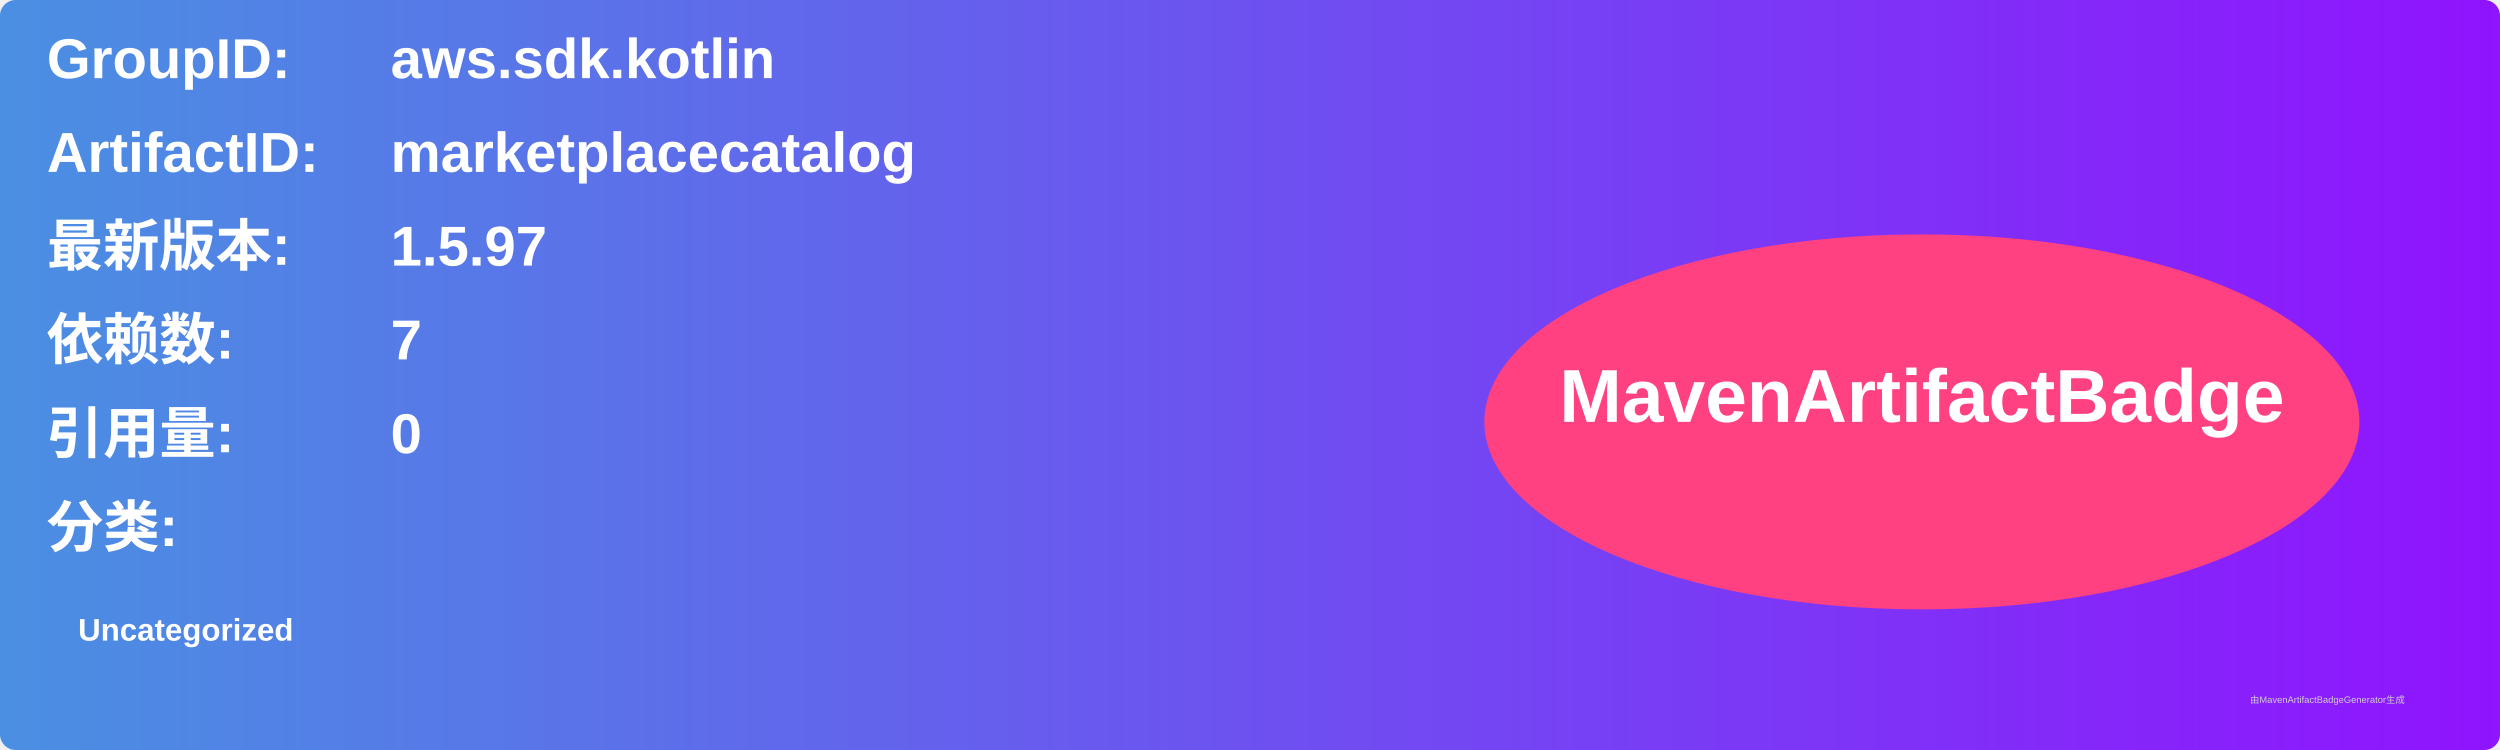
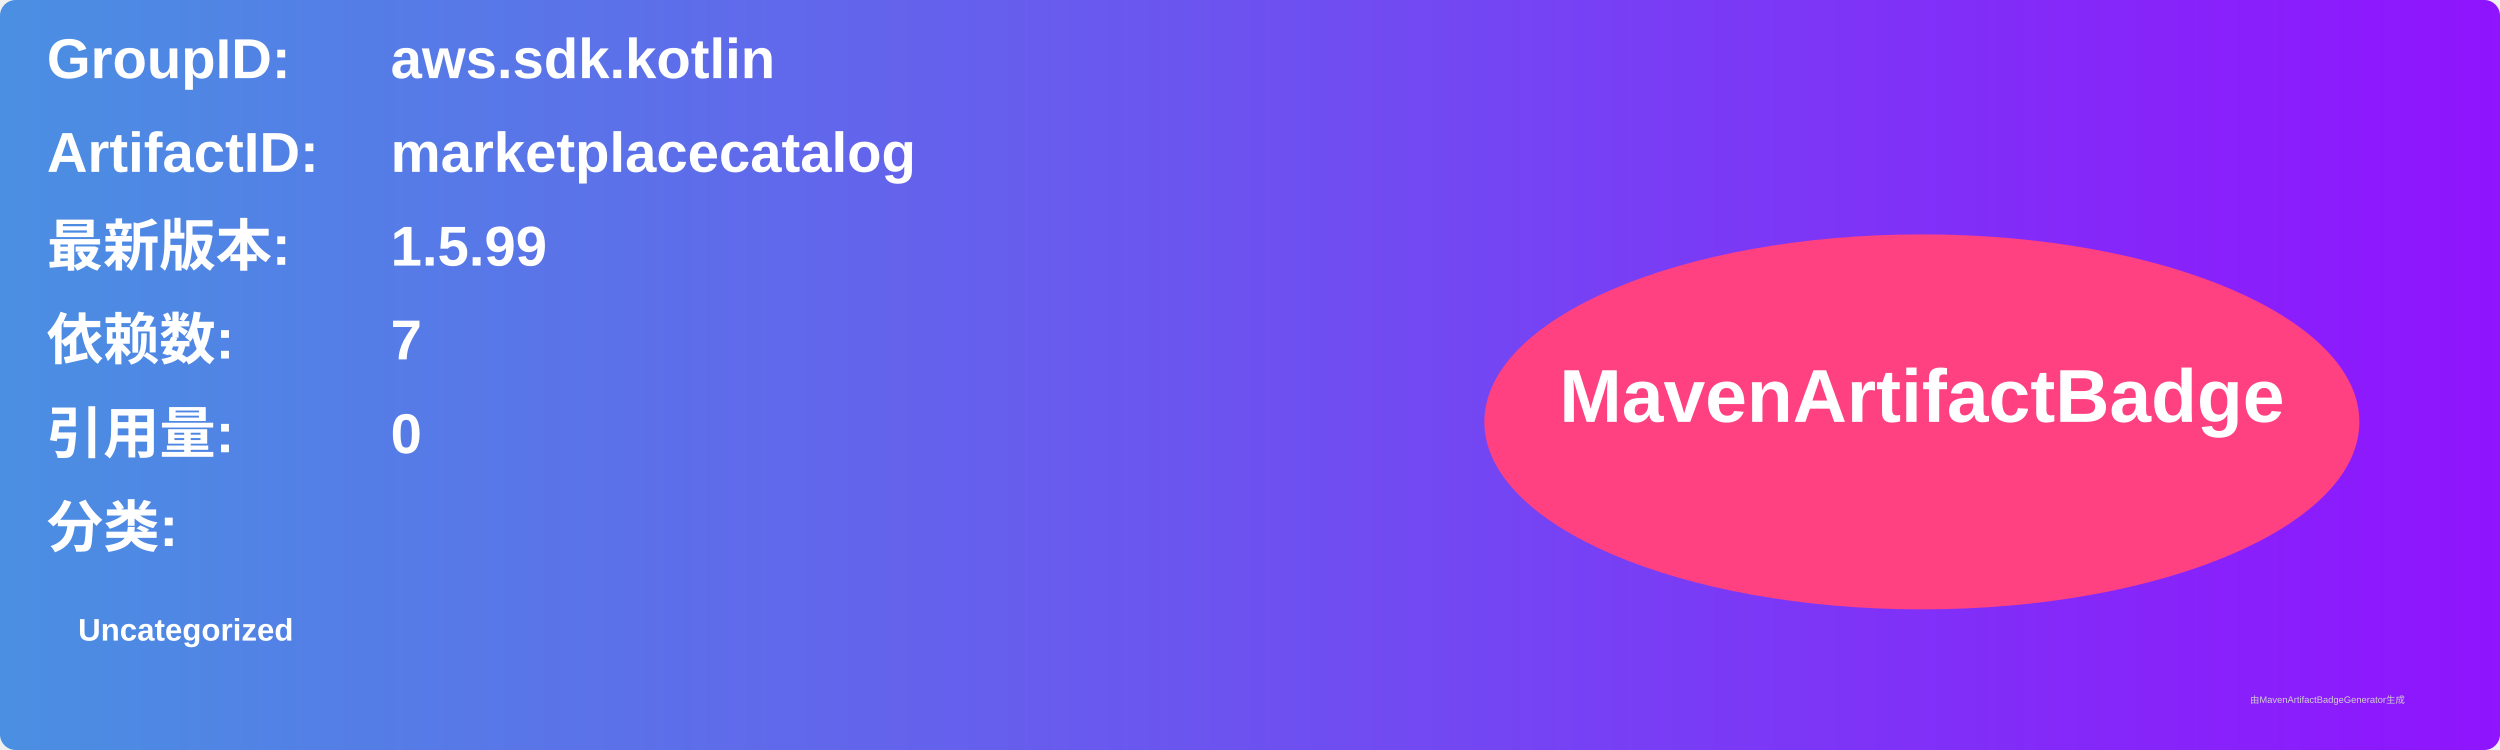
<svg xmlns="http://www.w3.org/2000/svg" width="800" height="240" viewBox="0 0 800 240">
  <linearGradient id="grad" x1="0%" y1="0%" x2="100%" y2="0%">
    <stop offset="0%" stop-color="#4a90e2" />
    <stop offset="100%" stop-color="#9013fe" />
  </linearGradient>
  <rect width="100%" height="100%" rx="5" ry="5" fill="url(#grad)" />
  <g transform="translate(15, 15)">
    <text x="0" y="10" font-family="Arial" font-size="18" fill="white" font-weight="bold" width="260">GroupID:</text>
    <text x="110" y="10" font-family="Arial" font-size="18" fill="white" font-weight="bold" width="460">aws.sdk.kotlin</text>
    <text x="0" y="40" font-family="Arial" font-size="18" fill="white" font-weight="bold" width="260">ArtifactID:</text>
    <text x="110" y="40" font-family="Arial" font-size="18" fill="white" font-weight="bold" width="460">marketplacecatalog</text>
    <text x="0" y="70" font-family="Arial" font-size="18" fill="white" font-weight="bold">最新版本:</text>
    <text x="110" y="70" font-family="Arial" font-size="18" fill="white" font-weight="bold">
-       <tspan font-weight="bold">1.5.97</tspan>
+       <tspan font-weight="bold">1.5.99</tspan>
    </text>
    <text x="0" y="100" font-family="Arial" font-size="18" fill="white" font-weight="bold">依赖数: </text>
    <text x="110" y="100" font-family="Arial" font-size="18" fill="white">
      <tspan font-weight="bold">7</tspan>
    </text>
    <text x="0" y="130" font-family="Arial" font-size="18" fill="white" font-weight="bold">引用量: </text>
    <text x="110" y="130" font-family="Arial" font-size="18" fill="white">
      <tspan font-weight="bold">0</tspan>
    </text>
    <text x="0" y="160" font-family="Arial" font-size="18" fill="white" font-weight="bold">分类:</text>
    <text x="10" y="190" font-family="Arial" font-size="10" fill="white">
      <tspan font-weight="bold">Uncategorized</tspan>
    </text>
    <ellipse cx="600" cy="120" rx="140" ry="60" fill="#ff4081" />
    <text x="600" y="120" text-anchor="middle" font-family="Arial" font-size="24" fill="white" font-weight="bold">MavenArtifactBadge</text>
  </g>
  <text x="720" y="225" font-family="Arial" font-size="3" fill="#d0d0d0">由MavenArtifactBadgeGenerator生成</text>
</svg>
